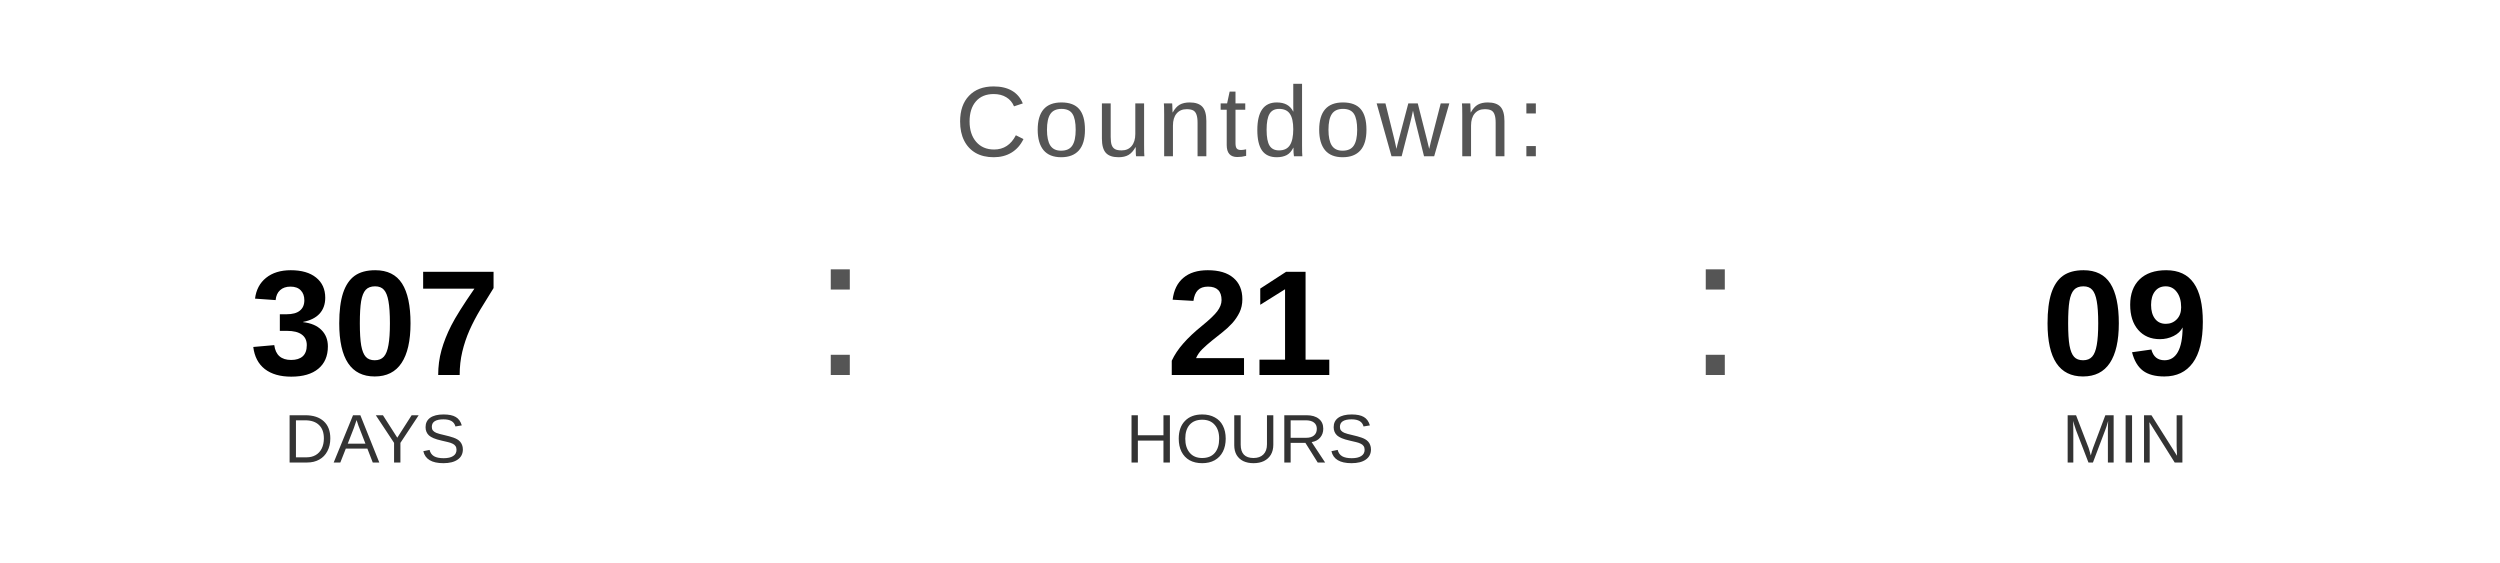
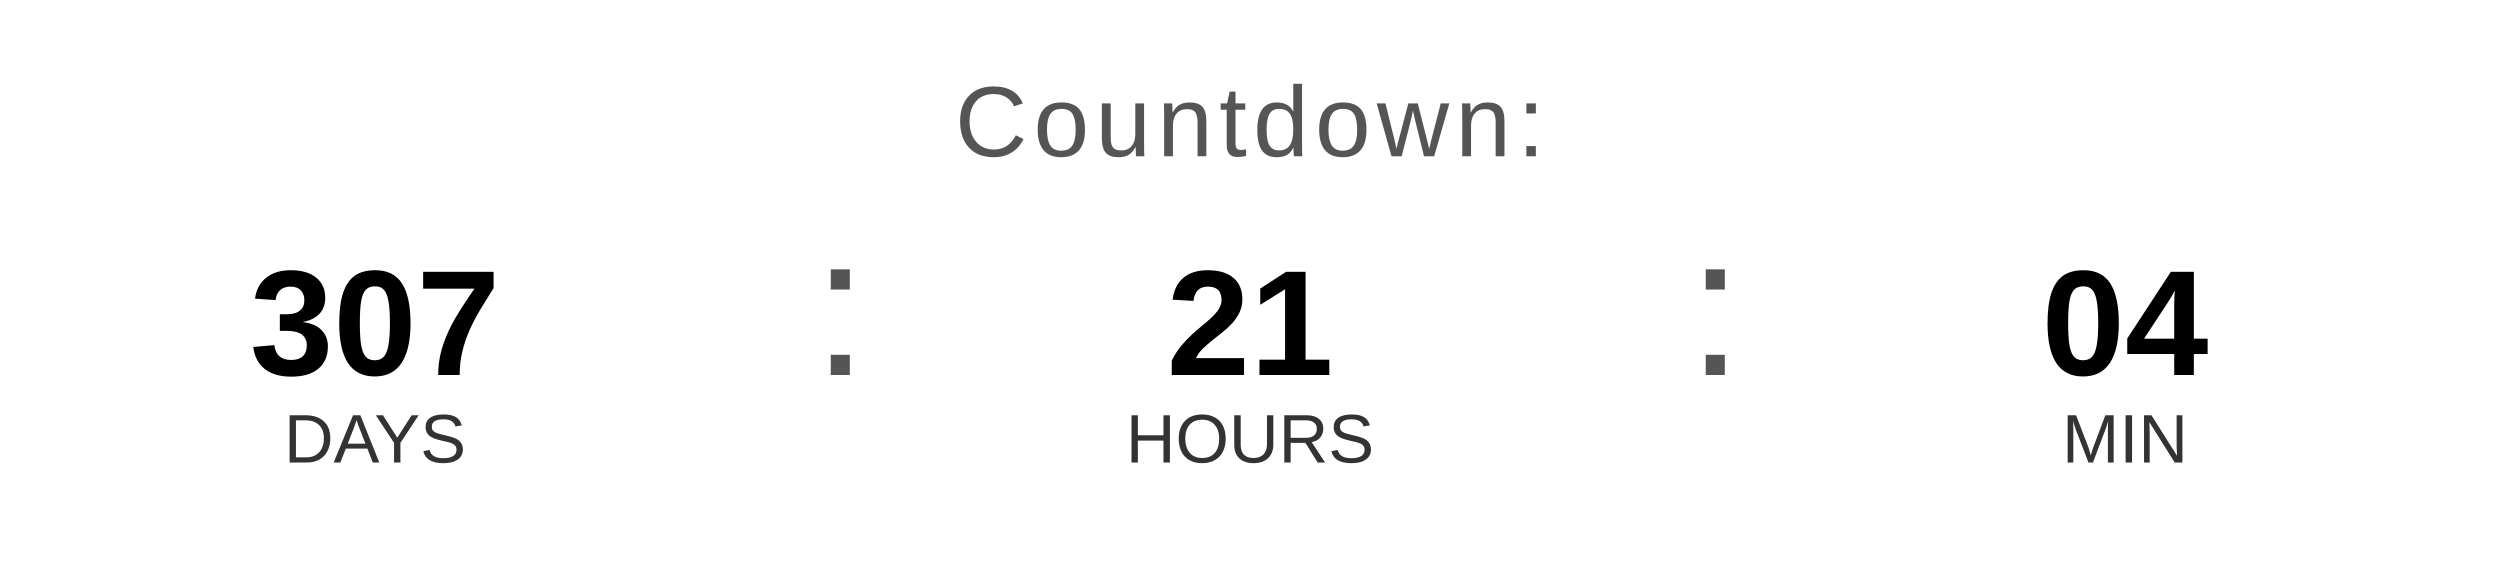
<svg xmlns="http://www.w3.org/2000/svg" width="400" height="90" viewBox="0 0 400 90">
  <text x="200" y="25" font-family="Arial, Helvetica, sans-serif" font-size="16" fill="#555555" text-anchor="middle" letter-spacing="1">
    Countdown:
  </text>
  <text x="60" y="60" font-family="Arial, Helvetica, sans-serif" font-size="24" font-weight="bold" fill="#000000" text-anchor="middle">307</text>
  <text x="60" y="74" font-family="Arial, Helvetica, sans-serif" font-size="11" fill="#333333" text-anchor="middle">DAYS</text>
  <text x="130" y="60" font-family="Arial, sans-serif" font-size="32" fill="#555555">:</text>
  <text x="200" y="60" font-family="Arial, Helvetica, sans-serif" font-size="24" font-weight="bold" fill="#000000" text-anchor="middle">21</text>
  <text x="200" y="74" font-family="Arial, Helvetica, sans-serif" font-size="11" fill="#333333" text-anchor="middle">HOURS</text>
  <text x="270" y="60" font-family="Arial, sans-serif" font-size="32" fill="#555555">:</text>
-   <text x="340" y="60" font-family="Arial, Helvetica, sans-serif" font-size="24" font-weight="bold" fill="#000000" text-anchor="middle">09</text>
+   <text x="340" y="60" font-family="Arial, Helvetica, sans-serif" font-size="24" font-weight="bold" fill="#000000" text-anchor="middle">04</text>
  <text x="340" y="74" font-family="Arial, Helvetica, sans-serif" font-size="11" fill="#333333" text-anchor="middle">MIN</text>
</svg>
